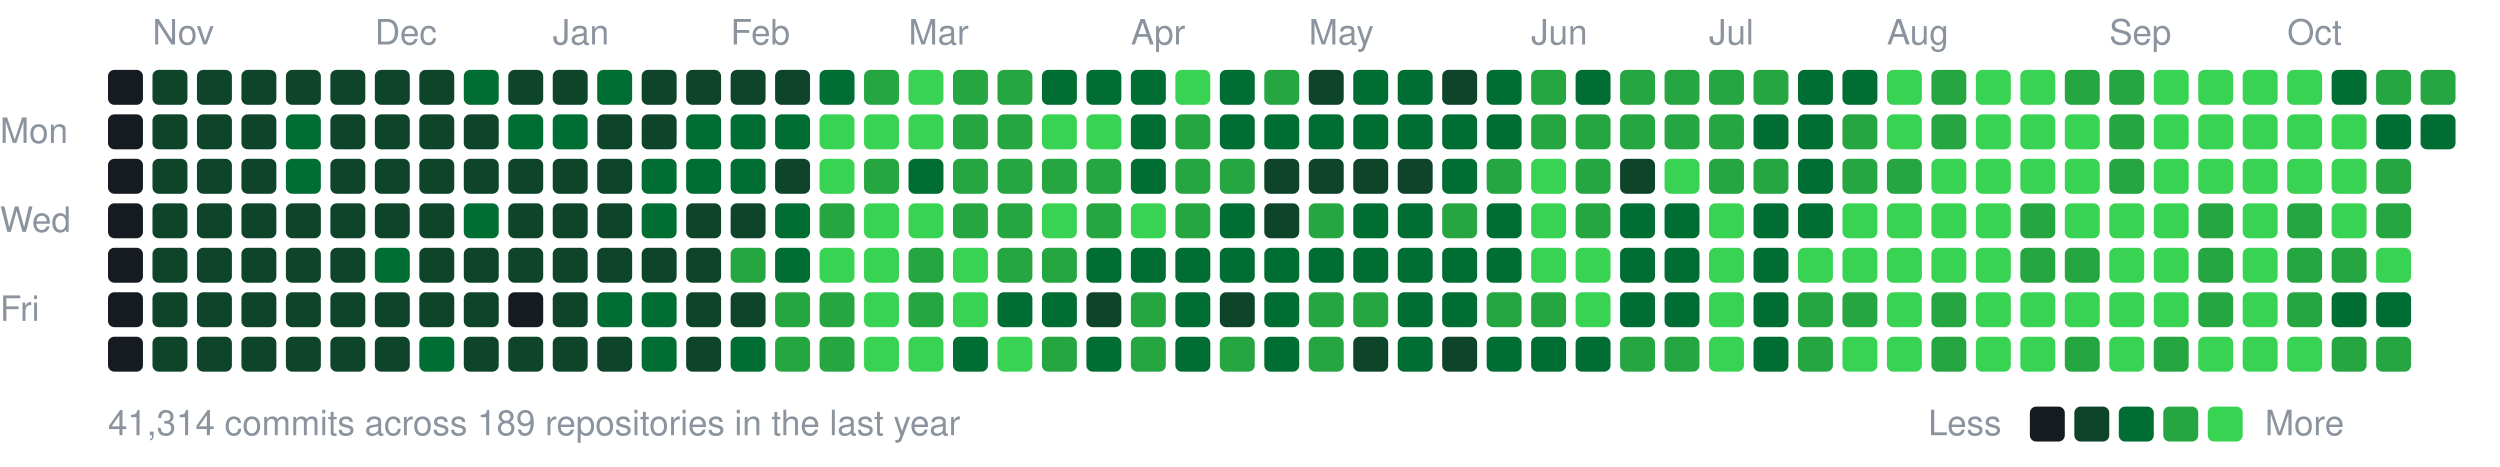
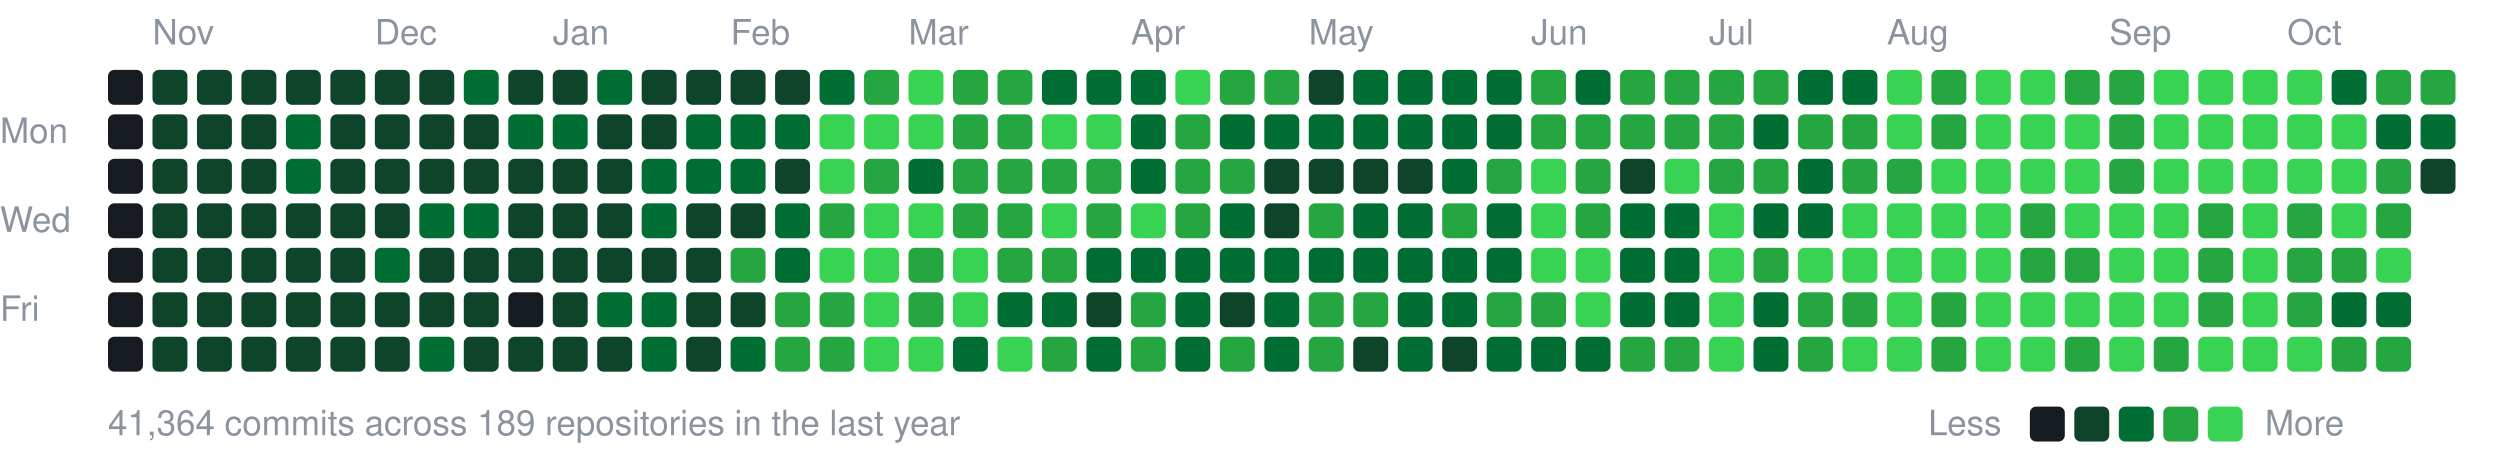
<svg xmlns="http://www.w3.org/2000/svg" width="787" height="147" viewBox="0 0 787 147">
  <style>text{font:11px -apple-system,BlinkMacSystemFont,"Segoe UI",Helvetica,Arial,sans-serif;fill:#8b949e}</style>
  <text x="48" y="14">Nov</text>
  <text x="118" y="14">Dec</text>
  <text x="174" y="14">Jan</text>
  <text x="230" y="14">Feb</text>
  <text x="286" y="14">Mar</text>
  <text x="356" y="14">Apr</text>
  <text x="412" y="14">May</text>
  <text x="482" y="14">Jun</text>
  <text x="538" y="14">Jul</text>
  <text x="594" y="14">Aug</text>
  <text x="664" y="14">Sep</text>
  <text x="720" y="14">Oct</text>
  <text x="0" y="45">Mon</text>
  <text x="0" y="73">Wed</text>
  <text x="0" y="101">Fri</text>
  <rect x="34" y="22" width="11" height="11" rx="2" fill="#161b22" />
  <rect x="34" y="36" width="11" height="11" rx="2" fill="#161b22" />
  <rect x="34" y="50" width="11" height="11" rx="2" fill="#161b22" />
  <rect x="34" y="64" width="11" height="11" rx="2" fill="#161b22" />
  <rect x="34" y="78" width="11" height="11" rx="2" fill="#161b22" />
  <rect x="34" y="92" width="11" height="11" rx="2" fill="#161b22" />
  <rect x="34" y="106" width="11" height="11" rx="2" fill="#161b22" />
  <rect x="48" y="22" width="11" height="11" rx="2" fill="#0e4429" />
  <rect x="48" y="36" width="11" height="11" rx="2" fill="#0e4429" />
  <rect x="48" y="50" width="11" height="11" rx="2" fill="#0e4429" />
  <rect x="48" y="64" width="11" height="11" rx="2" fill="#0e4429" />
  <rect x="48" y="78" width="11" height="11" rx="2" fill="#0e4429" />
  <rect x="48" y="92" width="11" height="11" rx="2" fill="#0e4429" />
  <rect x="48" y="106" width="11" height="11" rx="2" fill="#0e4429" />
  <rect x="62" y="22" width="11" height="11" rx="2" fill="#0e4429" />
  <rect x="62" y="36" width="11" height="11" rx="2" fill="#0e4429" />
  <rect x="62" y="50" width="11" height="11" rx="2" fill="#0e4429" />
  <rect x="62" y="64" width="11" height="11" rx="2" fill="#0e4429" />
  <rect x="62" y="78" width="11" height="11" rx="2" fill="#0e4429" />
  <rect x="62" y="92" width="11" height="11" rx="2" fill="#0e4429" />
  <rect x="62" y="106" width="11" height="11" rx="2" fill="#0e4429" />
  <rect x="76" y="22" width="11" height="11" rx="2" fill="#0e4429" />
  <rect x="76" y="36" width="11" height="11" rx="2" fill="#0e4429" />
  <rect x="76" y="50" width="11" height="11" rx="2" fill="#0e4429" />
  <rect x="76" y="64" width="11" height="11" rx="2" fill="#0e4429" />
  <rect x="76" y="78" width="11" height="11" rx="2" fill="#0e4429" />
  <rect x="76" y="92" width="11" height="11" rx="2" fill="#0e4429" />
  <rect x="76" y="106" width="11" height="11" rx="2" fill="#0e4429" />
  <rect x="90" y="22" width="11" height="11" rx="2" fill="#0e4429" />
  <rect x="90" y="36" width="11" height="11" rx="2" fill="#006d32" />
  <rect x="90" y="50" width="11" height="11" rx="2" fill="#006d32" />
  <rect x="90" y="64" width="11" height="11" rx="2" fill="#0e4429" />
  <rect x="90" y="78" width="11" height="11" rx="2" fill="#0e4429" />
  <rect x="90" y="92" width="11" height="11" rx="2" fill="#0e4429" />
  <rect x="90" y="106" width="11" height="11" rx="2" fill="#0e4429" />
  <rect x="104" y="22" width="11" height="11" rx="2" fill="#0e4429" />
  <rect x="104" y="36" width="11" height="11" rx="2" fill="#0e4429" />
  <rect x="104" y="50" width="11" height="11" rx="2" fill="#0e4429" />
  <rect x="104" y="64" width="11" height="11" rx="2" fill="#0e4429" />
  <rect x="104" y="78" width="11" height="11" rx="2" fill="#0e4429" />
  <rect x="104" y="92" width="11" height="11" rx="2" fill="#0e4429" />
  <rect x="104" y="106" width="11" height="11" rx="2" fill="#0e4429" />
  <rect x="118" y="22" width="11" height="11" rx="2" fill="#0e4429" />
  <rect x="118" y="36" width="11" height="11" rx="2" fill="#0e4429" />
  <rect x="118" y="50" width="11" height="11" rx="2" fill="#0e4429" />
  <rect x="118" y="64" width="11" height="11" rx="2" fill="#0e4429" />
  <rect x="118" y="78" width="11" height="11" rx="2" fill="#006d32" />
  <rect x="118" y="92" width="11" height="11" rx="2" fill="#0e4429" />
  <rect x="118" y="106" width="11" height="11" rx="2" fill="#0e4429" />
  <rect x="132" y="22" width="11" height="11" rx="2" fill="#0e4429" />
  <rect x="132" y="36" width="11" height="11" rx="2" fill="#0e4429" />
  <rect x="132" y="50" width="11" height="11" rx="2" fill="#0e4429" />
-   <rect x="132" y="64" width="11" height="11" rx="2" fill="#0e4429" />
+   <rect x="132" y="64" width="11" height="11" rx="2" fill="#006d32" />
  <rect x="132" y="78" width="11" height="11" rx="2" fill="#0e4429" />
  <rect x="132" y="92" width="11" height="11" rx="2" fill="#0e4429" />
  <rect x="132" y="106" width="11" height="11" rx="2" fill="#006d32" />
  <rect x="146" y="22" width="11" height="11" rx="2" fill="#006d32" />
  <rect x="146" y="36" width="11" height="11" rx="2" fill="#0e4429" />
  <rect x="146" y="50" width="11" height="11" rx="2" fill="#0e4429" />
  <rect x="146" y="64" width="11" height="11" rx="2" fill="#006d32" />
  <rect x="146" y="78" width="11" height="11" rx="2" fill="#0e4429" />
  <rect x="146" y="92" width="11" height="11" rx="2" fill="#0e4429" />
  <rect x="146" y="106" width="11" height="11" rx="2" fill="#0e4429" />
  <rect x="160" y="22" width="11" height="11" rx="2" fill="#0e4429" />
  <rect x="160" y="36" width="11" height="11" rx="2" fill="#006d32" />
  <rect x="160" y="50" width="11" height="11" rx="2" fill="#0e4429" />
  <rect x="160" y="64" width="11" height="11" rx="2" fill="#0e4429" />
  <rect x="160" y="78" width="11" height="11" rx="2" fill="#0e4429" />
  <rect x="160" y="92" width="11" height="11" rx="2" fill="#161b22" />
  <rect x="160" y="106" width="11" height="11" rx="2" fill="#0e4429" />
  <rect x="174" y="22" width="11" height="11" rx="2" fill="#0e4429" />
  <rect x="174" y="36" width="11" height="11" rx="2" fill="#006d32" />
  <rect x="174" y="50" width="11" height="11" rx="2" fill="#0e4429" />
  <rect x="174" y="64" width="11" height="11" rx="2" fill="#0e4429" />
  <rect x="174" y="78" width="11" height="11" rx="2" fill="#0e4429" />
  <rect x="174" y="92" width="11" height="11" rx="2" fill="#0e4429" />
  <rect x="174" y="106" width="11" height="11" rx="2" fill="#0e4429" />
  <rect x="188" y="22" width="11" height="11" rx="2" fill="#006d32" />
  <rect x="188" y="36" width="11" height="11" rx="2" fill="#0e4429" />
  <rect x="188" y="50" width="11" height="11" rx="2" fill="#0e4429" />
  <rect x="188" y="64" width="11" height="11" rx="2" fill="#0e4429" />
  <rect x="188" y="78" width="11" height="11" rx="2" fill="#0e4429" />
  <rect x="188" y="92" width="11" height="11" rx="2" fill="#006d32" />
  <rect x="188" y="106" width="11" height="11" rx="2" fill="#0e4429" />
  <rect x="202" y="22" width="11" height="11" rx="2" fill="#0e4429" />
  <rect x="202" y="36" width="11" height="11" rx="2" fill="#0e4429" />
  <rect x="202" y="50" width="11" height="11" rx="2" fill="#006d32" />
  <rect x="202" y="64" width="11" height="11" rx="2" fill="#006d32" />
  <rect x="202" y="78" width="11" height="11" rx="2" fill="#0e4429" />
  <rect x="202" y="92" width="11" height="11" rx="2" fill="#006d32" />
  <rect x="202" y="106" width="11" height="11" rx="2" fill="#006d32" />
  <rect x="216" y="22" width="11" height="11" rx="2" fill="#0e4429" />
  <rect x="216" y="36" width="11" height="11" rx="2" fill="#006d32" />
  <rect x="216" y="50" width="11" height="11" rx="2" fill="#006d32" />
  <rect x="216" y="64" width="11" height="11" rx="2" fill="#0e4429" />
  <rect x="216" y="78" width="11" height="11" rx="2" fill="#0e4429" />
  <rect x="216" y="92" width="11" height="11" rx="2" fill="#0e4429" />
  <rect x="216" y="106" width="11" height="11" rx="2" fill="#0e4429" />
  <rect x="230" y="22" width="11" height="11" rx="2" fill="#0e4429" />
  <rect x="230" y="36" width="11" height="11" rx="2" fill="#006d32" />
  <rect x="230" y="50" width="11" height="11" rx="2" fill="#006d32" />
  <rect x="230" y="64" width="11" height="11" rx="2" fill="#0e4429" />
  <rect x="230" y="78" width="11" height="11" rx="2" fill="#26a641" />
  <rect x="230" y="92" width="11" height="11" rx="2" fill="#0e4429" />
  <rect x="230" y="106" width="11" height="11" rx="2" fill="#006d32" />
  <rect x="244" y="22" width="11" height="11" rx="2" fill="#0e4429" />
  <rect x="244" y="36" width="11" height="11" rx="2" fill="#006d32" />
  <rect x="244" y="50" width="11" height="11" rx="2" fill="#0e4429" />
  <rect x="244" y="64" width="11" height="11" rx="2" fill="#006d32" />
  <rect x="244" y="78" width="11" height="11" rx="2" fill="#006d32" />
  <rect x="244" y="92" width="11" height="11" rx="2" fill="#26a641" />
  <rect x="244" y="106" width="11" height="11" rx="2" fill="#26a641" />
  <rect x="258" y="22" width="11" height="11" rx="2" fill="#006d32" />
  <rect x="258" y="36" width="11" height="11" rx="2" fill="#39d353" />
  <rect x="258" y="50" width="11" height="11" rx="2" fill="#39d353" />
  <rect x="258" y="64" width="11" height="11" rx="2" fill="#26a641" />
  <rect x="258" y="78" width="11" height="11" rx="2" fill="#39d353" />
  <rect x="258" y="92" width="11" height="11" rx="2" fill="#26a641" />
  <rect x="258" y="106" width="11" height="11" rx="2" fill="#26a641" />
  <rect x="272" y="22" width="11" height="11" rx="2" fill="#26a641" />
  <rect x="272" y="36" width="11" height="11" rx="2" fill="#39d353" />
  <rect x="272" y="50" width="11" height="11" rx="2" fill="#26a641" />
  <rect x="272" y="64" width="11" height="11" rx="2" fill="#39d353" />
  <rect x="272" y="78" width="11" height="11" rx="2" fill="#39d353" />
  <rect x="272" y="92" width="11" height="11" rx="2" fill="#39d353" />
  <rect x="272" y="106" width="11" height="11" rx="2" fill="#39d353" />
  <rect x="286" y="22" width="11" height="11" rx="2" fill="#39d353" />
  <rect x="286" y="36" width="11" height="11" rx="2" fill="#39d353" />
  <rect x="286" y="50" width="11" height="11" rx="2" fill="#006d32" />
  <rect x="286" y="64" width="11" height="11" rx="2" fill="#39d353" />
  <rect x="286" y="78" width="11" height="11" rx="2" fill="#26a641" />
  <rect x="286" y="92" width="11" height="11" rx="2" fill="#26a641" />
  <rect x="286" y="106" width="11" height="11" rx="2" fill="#39d353" />
  <rect x="300" y="22" width="11" height="11" rx="2" fill="#26a641" />
  <rect x="300" y="36" width="11" height="11" rx="2" fill="#26a641" />
  <rect x="300" y="50" width="11" height="11" rx="2" fill="#26a641" />
  <rect x="300" y="64" width="11" height="11" rx="2" fill="#26a641" />
  <rect x="300" y="78" width="11" height="11" rx="2" fill="#39d353" />
  <rect x="300" y="92" width="11" height="11" rx="2" fill="#39d353" />
  <rect x="300" y="106" width="11" height="11" rx="2" fill="#006d32" />
  <rect x="314" y="22" width="11" height="11" rx="2" fill="#26a641" />
  <rect x="314" y="36" width="11" height="11" rx="2" fill="#26a641" />
  <rect x="314" y="50" width="11" height="11" rx="2" fill="#26a641" />
  <rect x="314" y="64" width="11" height="11" rx="2" fill="#26a641" />
  <rect x="314" y="78" width="11" height="11" rx="2" fill="#26a641" />
  <rect x="314" y="92" width="11" height="11" rx="2" fill="#006d32" />
  <rect x="314" y="106" width="11" height="11" rx="2" fill="#39d353" />
  <rect x="328" y="22" width="11" height="11" rx="2" fill="#006d32" />
  <rect x="328" y="36" width="11" height="11" rx="2" fill="#39d353" />
  <rect x="328" y="50" width="11" height="11" rx="2" fill="#26a641" />
  <rect x="328" y="64" width="11" height="11" rx="2" fill="#39d353" />
  <rect x="328" y="78" width="11" height="11" rx="2" fill="#26a641" />
  <rect x="328" y="92" width="11" height="11" rx="2" fill="#006d32" />
  <rect x="328" y="106" width="11" height="11" rx="2" fill="#26a641" />
  <rect x="342" y="22" width="11" height="11" rx="2" fill="#006d32" />
  <rect x="342" y="36" width="11" height="11" rx="2" fill="#39d353" />
  <rect x="342" y="50" width="11" height="11" rx="2" fill="#26a641" />
  <rect x="342" y="64" width="11" height="11" rx="2" fill="#26a641" />
  <rect x="342" y="78" width="11" height="11" rx="2" fill="#006d32" />
  <rect x="342" y="92" width="11" height="11" rx="2" fill="#0e4429" />
  <rect x="342" y="106" width="11" height="11" rx="2" fill="#006d32" />
  <rect x="356" y="22" width="11" height="11" rx="2" fill="#006d32" />
  <rect x="356" y="36" width="11" height="11" rx="2" fill="#006d32" />
  <rect x="356" y="50" width="11" height="11" rx="2" fill="#006d32" />
  <rect x="356" y="64" width="11" height="11" rx="2" fill="#39d353" />
  <rect x="356" y="78" width="11" height="11" rx="2" fill="#006d32" />
  <rect x="356" y="92" width="11" height="11" rx="2" fill="#26a641" />
  <rect x="356" y="106" width="11" height="11" rx="2" fill="#26a641" />
  <rect x="370" y="22" width="11" height="11" rx="2" fill="#39d353" />
  <rect x="370" y="36" width="11" height="11" rx="2" fill="#26a641" />
  <rect x="370" y="50" width="11" height="11" rx="2" fill="#26a641" />
  <rect x="370" y="64" width="11" height="11" rx="2" fill="#26a641" />
  <rect x="370" y="78" width="11" height="11" rx="2" fill="#006d32" />
  <rect x="370" y="92" width="11" height="11" rx="2" fill="#006d32" />
  <rect x="370" y="106" width="11" height="11" rx="2" fill="#006d32" />
-   <rect x="384" y="22" width="11" height="11" rx="2" fill="#006d32" />
+   <rect x="384" y="22" width="11" height="11" rx="2" fill="#26a641" />
  <rect x="384" y="36" width="11" height="11" rx="2" fill="#006d32" />
  <rect x="384" y="50" width="11" height="11" rx="2" fill="#26a641" />
  <rect x="384" y="64" width="11" height="11" rx="2" fill="#006d32" />
  <rect x="384" y="78" width="11" height="11" rx="2" fill="#006d32" />
  <rect x="384" y="92" width="11" height="11" rx="2" fill="#0e4429" />
  <rect x="384" y="106" width="11" height="11" rx="2" fill="#26a641" />
  <rect x="398" y="22" width="11" height="11" rx="2" fill="#26a641" />
  <rect x="398" y="36" width="11" height="11" rx="2" fill="#006d32" />
  <rect x="398" y="50" width="11" height="11" rx="2" fill="#0e4429" />
  <rect x="398" y="64" width="11" height="11" rx="2" fill="#0e4429" />
  <rect x="398" y="78" width="11" height="11" rx="2" fill="#006d32" />
  <rect x="398" y="92" width="11" height="11" rx="2" fill="#006d32" />
  <rect x="398" y="106" width="11" height="11" rx="2" fill="#006d32" />
  <rect x="412" y="22" width="11" height="11" rx="2" fill="#0e4429" />
  <rect x="412" y="36" width="11" height="11" rx="2" fill="#006d32" />
  <rect x="412" y="50" width="11" height="11" rx="2" fill="#0e4429" />
  <rect x="412" y="64" width="11" height="11" rx="2" fill="#26a641" />
  <rect x="412" y="78" width="11" height="11" rx="2" fill="#006d32" />
  <rect x="412" y="92" width="11" height="11" rx="2" fill="#26a641" />
  <rect x="412" y="106" width="11" height="11" rx="2" fill="#26a641" />
  <rect x="426" y="22" width="11" height="11" rx="2" fill="#006d32" />
  <rect x="426" y="36" width="11" height="11" rx="2" fill="#006d32" />
  <rect x="426" y="50" width="11" height="11" rx="2" fill="#0e4429" />
  <rect x="426" y="64" width="11" height="11" rx="2" fill="#006d32" />
  <rect x="426" y="78" width="11" height="11" rx="2" fill="#006d32" />
  <rect x="426" y="92" width="11" height="11" rx="2" fill="#26a641" />
  <rect x="426" y="106" width="11" height="11" rx="2" fill="#0e4429" />
  <rect x="440" y="22" width="11" height="11" rx="2" fill="#006d32" />
  <rect x="440" y="36" width="11" height="11" rx="2" fill="#006d32" />
  <rect x="440" y="50" width="11" height="11" rx="2" fill="#0e4429" />
  <rect x="440" y="64" width="11" height="11" rx="2" fill="#006d32" />
  <rect x="440" y="78" width="11" height="11" rx="2" fill="#006d32" />
  <rect x="440" y="92" width="11" height="11" rx="2" fill="#006d32" />
  <rect x="440" y="106" width="11" height="11" rx="2" fill="#006d32" />
-   <rect x="454" y="22" width="11" height="11" rx="2" fill="#0e4429" />
+   <rect x="454" y="22" width="11" height="11" rx="2" fill="#006d32" />
  <rect x="454" y="36" width="11" height="11" rx="2" fill="#006d32" />
  <rect x="454" y="50" width="11" height="11" rx="2" fill="#006d32" />
  <rect x="454" y="64" width="11" height="11" rx="2" fill="#26a641" />
  <rect x="454" y="78" width="11" height="11" rx="2" fill="#006d32" />
  <rect x="454" y="92" width="11" height="11" rx="2" fill="#006d32" />
  <rect x="454" y="106" width="11" height="11" rx="2" fill="#0e4429" />
  <rect x="468" y="22" width="11" height="11" rx="2" fill="#006d32" />
  <rect x="468" y="36" width="11" height="11" rx="2" fill="#006d32" />
  <rect x="468" y="50" width="11" height="11" rx="2" fill="#26a641" />
  <rect x="468" y="64" width="11" height="11" rx="2" fill="#006d32" />
  <rect x="468" y="78" width="11" height="11" rx="2" fill="#006d32" />
  <rect x="468" y="92" width="11" height="11" rx="2" fill="#26a641" />
  <rect x="468" y="106" width="11" height="11" rx="2" fill="#006d32" />
  <rect x="482" y="22" width="11" height="11" rx="2" fill="#26a641" />
  <rect x="482" y="36" width="11" height="11" rx="2" fill="#26a641" />
  <rect x="482" y="50" width="11" height="11" rx="2" fill="#39d353" />
  <rect x="482" y="64" width="11" height="11" rx="2" fill="#39d353" />
  <rect x="482" y="78" width="11" height="11" rx="2" fill="#39d353" />
  <rect x="482" y="92" width="11" height="11" rx="2" fill="#26a641" />
  <rect x="482" y="106" width="11" height="11" rx="2" fill="#006d32" />
  <rect x="496" y="22" width="11" height="11" rx="2" fill="#006d32" />
  <rect x="496" y="36" width="11" height="11" rx="2" fill="#26a641" />
  <rect x="496" y="50" width="11" height="11" rx="2" fill="#26a641" />
  <rect x="496" y="64" width="11" height="11" rx="2" fill="#26a641" />
  <rect x="496" y="78" width="11" height="11" rx="2" fill="#39d353" />
  <rect x="496" y="92" width="11" height="11" rx="2" fill="#39d353" />
  <rect x="496" y="106" width="11" height="11" rx="2" fill="#006d32" />
  <rect x="510" y="22" width="11" height="11" rx="2" fill="#26a641" />
  <rect x="510" y="36" width="11" height="11" rx="2" fill="#26a641" />
  <rect x="510" y="50" width="11" height="11" rx="2" fill="#0e4429" />
  <rect x="510" y="64" width="11" height="11" rx="2" fill="#006d32" />
  <rect x="510" y="78" width="11" height="11" rx="2" fill="#006d32" />
  <rect x="510" y="92" width="11" height="11" rx="2" fill="#006d32" />
  <rect x="510" y="106" width="11" height="11" rx="2" fill="#26a641" />
  <rect x="524" y="22" width="11" height="11" rx="2" fill="#26a641" />
  <rect x="524" y="36" width="11" height="11" rx="2" fill="#26a641" />
  <rect x="524" y="50" width="11" height="11" rx="2" fill="#39d353" />
  <rect x="524" y="64" width="11" height="11" rx="2" fill="#006d32" />
  <rect x="524" y="78" width="11" height="11" rx="2" fill="#006d32" />
  <rect x="524" y="92" width="11" height="11" rx="2" fill="#006d32" />
  <rect x="524" y="106" width="11" height="11" rx="2" fill="#26a641" />
  <rect x="538" y="22" width="11" height="11" rx="2" fill="#26a641" />
  <rect x="538" y="36" width="11" height="11" rx="2" fill="#26a641" />
  <rect x="538" y="50" width="11" height="11" rx="2" fill="#26a641" />
  <rect x="538" y="64" width="11" height="11" rx="2" fill="#39d353" />
  <rect x="538" y="78" width="11" height="11" rx="2" fill="#39d353" />
  <rect x="538" y="92" width="11" height="11" rx="2" fill="#39d353" />
  <rect x="538" y="106" width="11" height="11" rx="2" fill="#39d353" />
  <rect x="552" y="22" width="11" height="11" rx="2" fill="#26a641" />
  <rect x="552" y="36" width="11" height="11" rx="2" fill="#006d32" />
  <rect x="552" y="50" width="11" height="11" rx="2" fill="#26a641" />
  <rect x="552" y="64" width="11" height="11" rx="2" fill="#006d32" />
-   <rect x="552" y="78" width="11" height="11" rx="2" fill="#006d32" />
+   <rect x="552" y="78" width="11" height="11" rx="2" fill="#26a641" />
  <rect x="552" y="92" width="11" height="11" rx="2" fill="#006d32" />
  <rect x="552" y="106" width="11" height="11" rx="2" fill="#006d32" />
  <rect x="566" y="22" width="11" height="11" rx="2" fill="#006d32" />
-   <rect x="566" y="36" width="11" height="11" rx="2" fill="#006d32" />
+   <rect x="566" y="36" width="11" height="11" rx="2" fill="#26a641" />
  <rect x="566" y="50" width="11" height="11" rx="2" fill="#006d32" />
  <rect x="566" y="64" width="11" height="11" rx="2" fill="#006d32" />
  <rect x="566" y="78" width="11" height="11" rx="2" fill="#39d353" />
  <rect x="566" y="92" width="11" height="11" rx="2" fill="#26a641" />
  <rect x="566" y="106" width="11" height="11" rx="2" fill="#26a641" />
  <rect x="580" y="22" width="11" height="11" rx="2" fill="#006d32" />
  <rect x="580" y="36" width="11" height="11" rx="2" fill="#26a641" />
  <rect x="580" y="50" width="11" height="11" rx="2" fill="#26a641" />
  <rect x="580" y="64" width="11" height="11" rx="2" fill="#39d353" />
  <rect x="580" y="78" width="11" height="11" rx="2" fill="#39d353" />
  <rect x="580" y="92" width="11" height="11" rx="2" fill="#26a641" />
  <rect x="580" y="106" width="11" height="11" rx="2" fill="#39d353" />
  <rect x="594" y="22" width="11" height="11" rx="2" fill="#39d353" />
  <rect x="594" y="36" width="11" height="11" rx="2" fill="#39d353" />
  <rect x="594" y="50" width="11" height="11" rx="2" fill="#26a641" />
  <rect x="594" y="64" width="11" height="11" rx="2" fill="#39d353" />
  <rect x="594" y="78" width="11" height="11" rx="2" fill="#39d353" />
  <rect x="594" y="92" width="11" height="11" rx="2" fill="#39d353" />
  <rect x="594" y="106" width="11" height="11" rx="2" fill="#39d353" />
  <rect x="608" y="22" width="11" height="11" rx="2" fill="#26a641" />
  <rect x="608" y="36" width="11" height="11" rx="2" fill="#26a641" />
  <rect x="608" y="50" width="11" height="11" rx="2" fill="#39d353" />
  <rect x="608" y="64" width="11" height="11" rx="2" fill="#39d353" />
  <rect x="608" y="78" width="11" height="11" rx="2" fill="#39d353" />
  <rect x="608" y="92" width="11" height="11" rx="2" fill="#26a641" />
  <rect x="608" y="106" width="11" height="11" rx="2" fill="#26a641" />
  <rect x="622" y="22" width="11" height="11" rx="2" fill="#39d353" />
  <rect x="622" y="36" width="11" height="11" rx="2" fill="#39d353" />
  <rect x="622" y="50" width="11" height="11" rx="2" fill="#39d353" />
  <rect x="622" y="64" width="11" height="11" rx="2" fill="#39d353" />
  <rect x="622" y="78" width="11" height="11" rx="2" fill="#39d353" />
  <rect x="622" y="92" width="11" height="11" rx="2" fill="#39d353" />
  <rect x="622" y="106" width="11" height="11" rx="2" fill="#39d353" />
  <rect x="636" y="22" width="11" height="11" rx="2" fill="#39d353" />
  <rect x="636" y="36" width="11" height="11" rx="2" fill="#39d353" />
  <rect x="636" y="50" width="11" height="11" rx="2" fill="#39d353" />
  <rect x="636" y="64" width="11" height="11" rx="2" fill="#26a641" />
  <rect x="636" y="78" width="11" height="11" rx="2" fill="#26a641" />
  <rect x="636" y="92" width="11" height="11" rx="2" fill="#39d353" />
  <rect x="636" y="106" width="11" height="11" rx="2" fill="#39d353" />
  <rect x="650" y="22" width="11" height="11" rx="2" fill="#26a641" />
  <rect x="650" y="36" width="11" height="11" rx="2" fill="#39d353" />
  <rect x="650" y="50" width="11" height="11" rx="2" fill="#39d353" />
  <rect x="650" y="64" width="11" height="11" rx="2" fill="#39d353" />
  <rect x="650" y="78" width="11" height="11" rx="2" fill="#26a641" />
  <rect x="650" y="92" width="11" height="11" rx="2" fill="#39d353" />
  <rect x="650" y="106" width="11" height="11" rx="2" fill="#26a641" />
  <rect x="664" y="22" width="11" height="11" rx="2" fill="#26a641" />
  <rect x="664" y="36" width="11" height="11" rx="2" fill="#26a641" />
  <rect x="664" y="50" width="11" height="11" rx="2" fill="#26a641" />
  <rect x="664" y="64" width="11" height="11" rx="2" fill="#39d353" />
  <rect x="664" y="78" width="11" height="11" rx="2" fill="#39d353" />
  <rect x="664" y="92" width="11" height="11" rx="2" fill="#39d353" />
  <rect x="664" y="106" width="11" height="11" rx="2" fill="#39d353" />
  <rect x="678" y="22" width="11" height="11" rx="2" fill="#39d353" />
  <rect x="678" y="36" width="11" height="11" rx="2" fill="#39d353" />
  <rect x="678" y="50" width="11" height="11" rx="2" fill="#39d353" />
  <rect x="678" y="64" width="11" height="11" rx="2" fill="#39d353" />
  <rect x="678" y="78" width="11" height="11" rx="2" fill="#39d353" />
  <rect x="678" y="92" width="11" height="11" rx="2" fill="#39d353" />
  <rect x="678" y="106" width="11" height="11" rx="2" fill="#26a641" />
  <rect x="692" y="22" width="11" height="11" rx="2" fill="#39d353" />
  <rect x="692" y="36" width="11" height="11" rx="2" fill="#39d353" />
  <rect x="692" y="50" width="11" height="11" rx="2" fill="#39d353" />
  <rect x="692" y="64" width="11" height="11" rx="2" fill="#26a641" />
  <rect x="692" y="78" width="11" height="11" rx="2" fill="#26a641" />
  <rect x="692" y="92" width="11" height="11" rx="2" fill="#26a641" />
  <rect x="692" y="106" width="11" height="11" rx="2" fill="#39d353" />
  <rect x="706" y="22" width="11" height="11" rx="2" fill="#39d353" />
  <rect x="706" y="36" width="11" height="11" rx="2" fill="#39d353" />
  <rect x="706" y="50" width="11" height="11" rx="2" fill="#39d353" />
  <rect x="706" y="64" width="11" height="11" rx="2" fill="#39d353" />
  <rect x="706" y="78" width="11" height="11" rx="2" fill="#39d353" />
  <rect x="706" y="92" width="11" height="11" rx="2" fill="#39d353" />
  <rect x="706" y="106" width="11" height="11" rx="2" fill="#39d353" />
  <rect x="720" y="22" width="11" height="11" rx="2" fill="#39d353" />
  <rect x="720" y="36" width="11" height="11" rx="2" fill="#39d353" />
  <rect x="720" y="50" width="11" height="11" rx="2" fill="#39d353" />
  <rect x="720" y="64" width="11" height="11" rx="2" fill="#26a641" />
  <rect x="720" y="78" width="11" height="11" rx="2" fill="#26a641" />
  <rect x="720" y="92" width="11" height="11" rx="2" fill="#26a641" />
  <rect x="720" y="106" width="11" height="11" rx="2" fill="#39d353" />
  <rect x="734" y="22" width="11" height="11" rx="2" fill="#006d32" />
  <rect x="734" y="36" width="11" height="11" rx="2" fill="#39d353" />
  <rect x="734" y="50" width="11" height="11" rx="2" fill="#39d353" />
  <rect x="734" y="64" width="11" height="11" rx="2" fill="#39d353" />
  <rect x="734" y="78" width="11" height="11" rx="2" fill="#26a641" />
  <rect x="734" y="92" width="11" height="11" rx="2" fill="#006d32" />
  <rect x="734" y="106" width="11" height="11" rx="2" fill="#26a641" />
  <rect x="748" y="22" width="11" height="11" rx="2" fill="#26a641" />
  <rect x="748" y="36" width="11" height="11" rx="2" fill="#006d32" />
  <rect x="748" y="50" width="11" height="11" rx="2" fill="#26a641" />
  <rect x="748" y="64" width="11" height="11" rx="2" fill="#26a641" />
  <rect x="748" y="78" width="11" height="11" rx="2" fill="#39d353" />
  <rect x="748" y="92" width="11" height="11" rx="2" fill="#006d32" />
  <rect x="748" y="106" width="11" height="11" rx="2" fill="#26a641" />
  <rect x="762" y="22" width="11" height="11" rx="2" fill="#26a641" />
  <rect x="762" y="36" width="11" height="11" rx="2" fill="#006d32" />
-   <text x="34" y="137">41,314 commits across 189 repositories in the last year</text>
+   <rect x="762" y="50" width="11" height="11" rx="2" fill="#0e4429" />
+   <text x="34" y="137">41,364 commits across 189 repositories in the last year</text>
  <text x="607" y="137">Less</text>
  <rect x="639" y="128" width="11" height="11" rx="2" fill="#161b22" />
  <rect x="653" y="128" width="11" height="11" rx="2" fill="#0e4429" />
  <rect x="667" y="128" width="11" height="11" rx="2" fill="#006d32" />
  <rect x="681" y="128" width="11" height="11" rx="2" fill="#26a641" />
  <rect x="695" y="128" width="11" height="11" rx="2" fill="#39d353" />
  <text x="713" y="137">More</text>
</svg>
